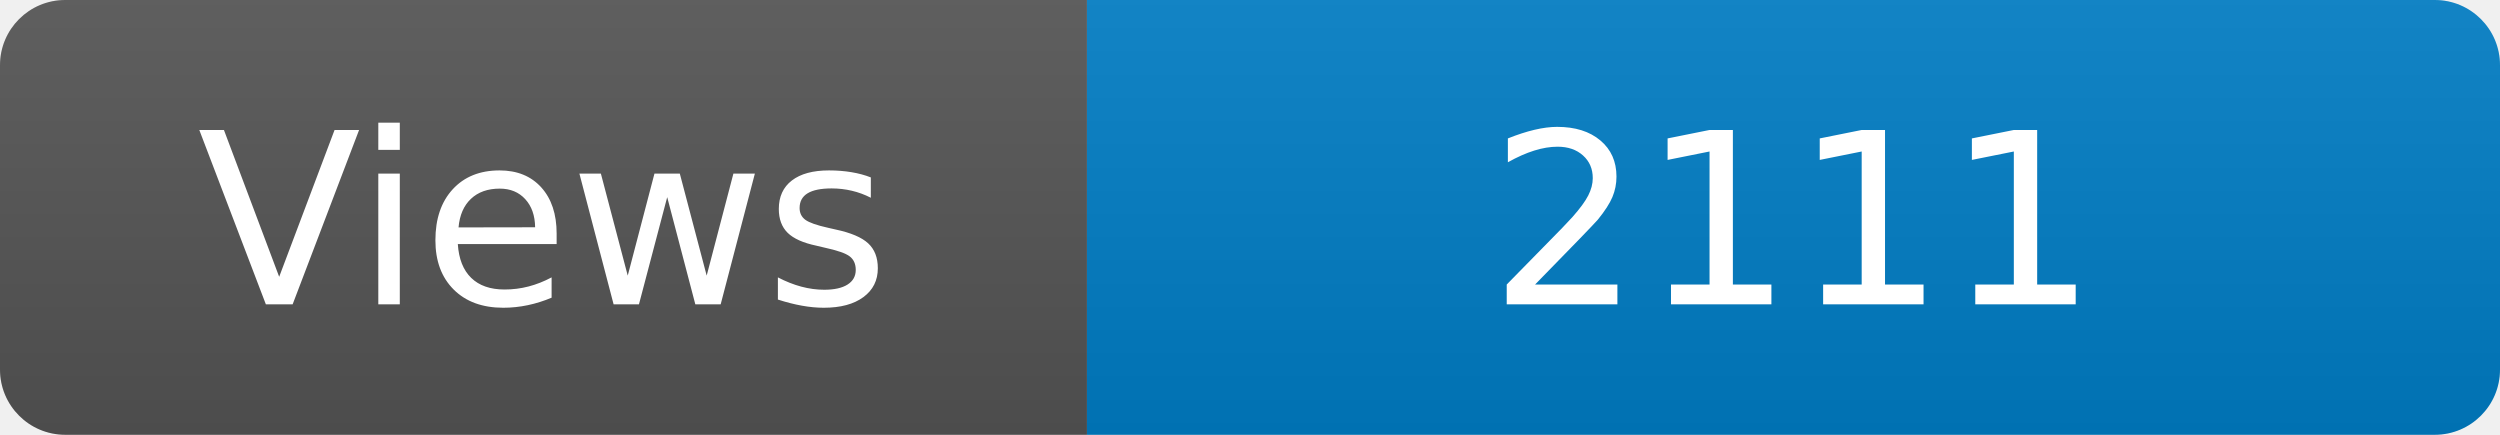
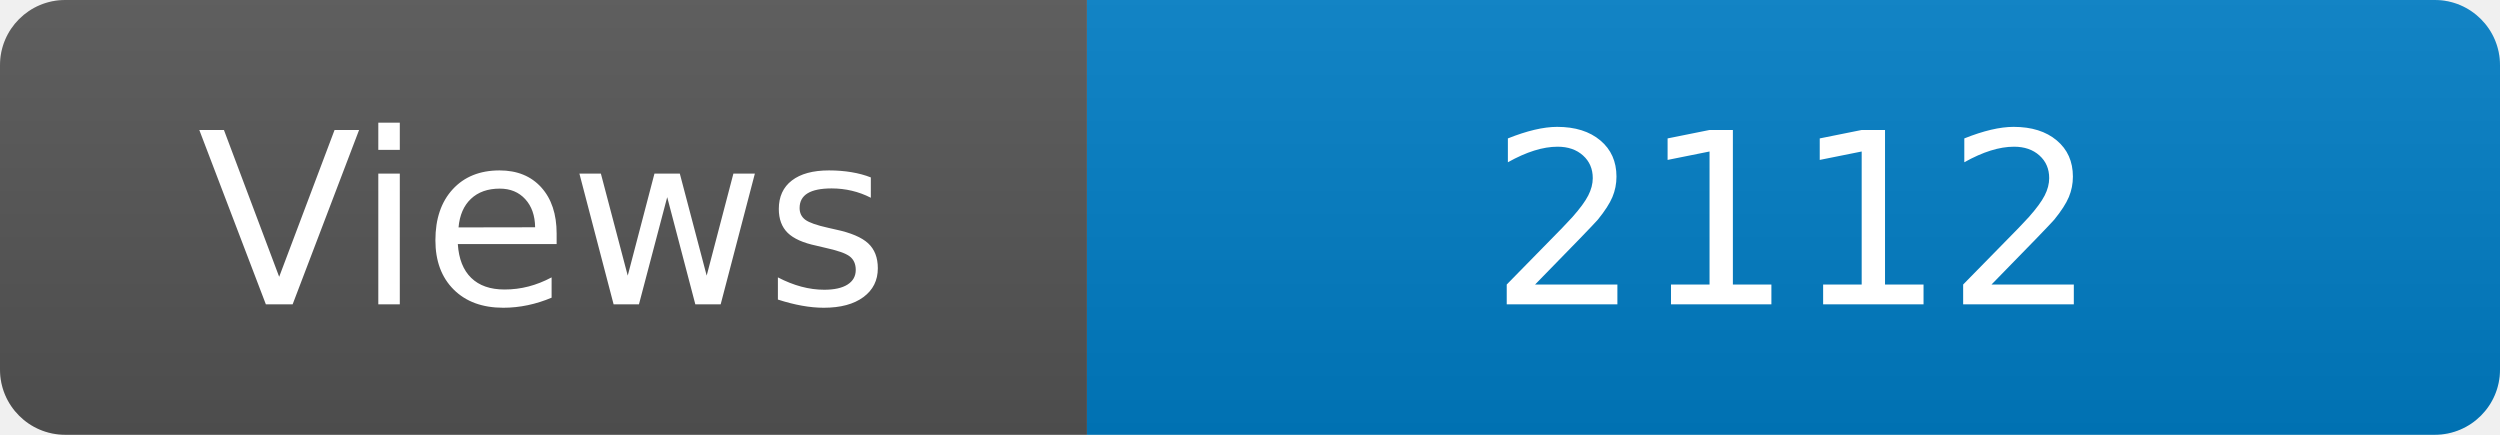
<svg xmlns="http://www.w3.org/2000/svg" width="115" height="20" role="img" aria-label="Maintained?: yes">
  <linearGradient id="s" x2="0" y2="100%">
    <stop offset="0" stop-color="#bbb" stop-opacity=".1" />
    <stop offset="1" stop-opacity=".1" />
  </linearGradient>
  <clipPath id="r">
    <rect width="115" height="20" rx="3" fill="#fff" />
  </clipPath>
  <g clip-path="url(#r)">
    <rect width="50" height="20" fill="#555" />
    <rect x="50" width="160" height="20" fill="#007ec6" />
    <rect width="115" height="20" fill="url(#s)" />
  </g>
  <g fill="#fff" text-anchor="middle" font-family="Verdana,Geneva,DejaVu Sans,sans-serif" font-size="110">
    <text x="250" y="140" transform="scale(.1)" fill="#fff">Views</text>
-     <text x="825" y="140" transform="scale(.1)" fill="#fff">2111</text>
+     <text x="825" y="140" transform="scale(.1)" fill="#fff">2112</text>
  </g>
</svg>
